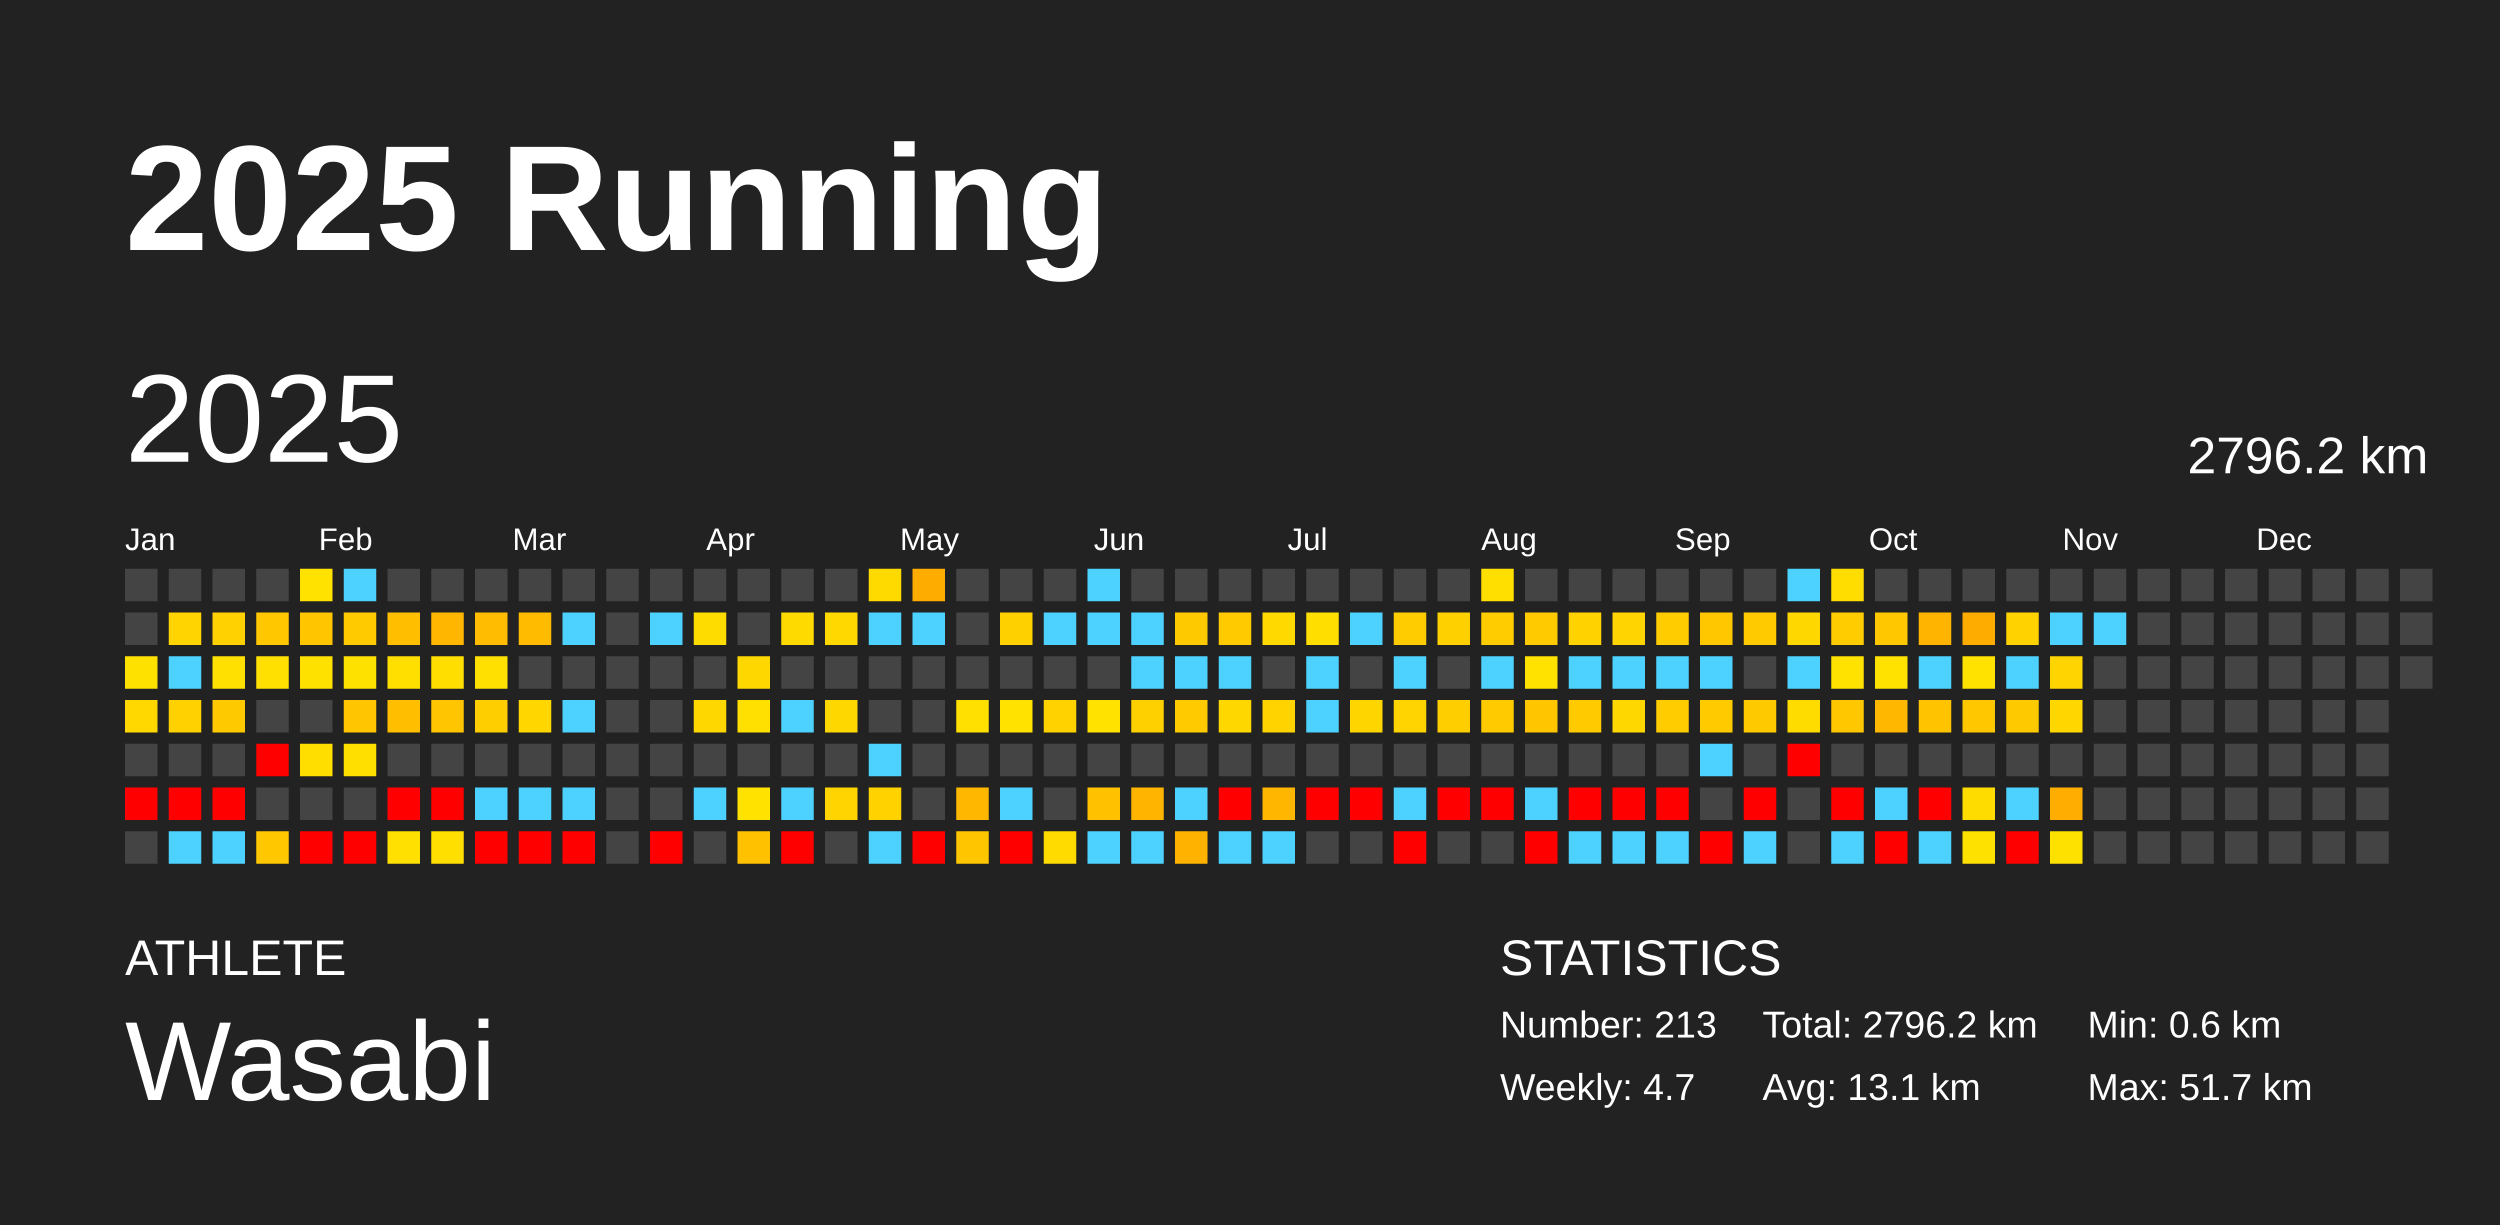
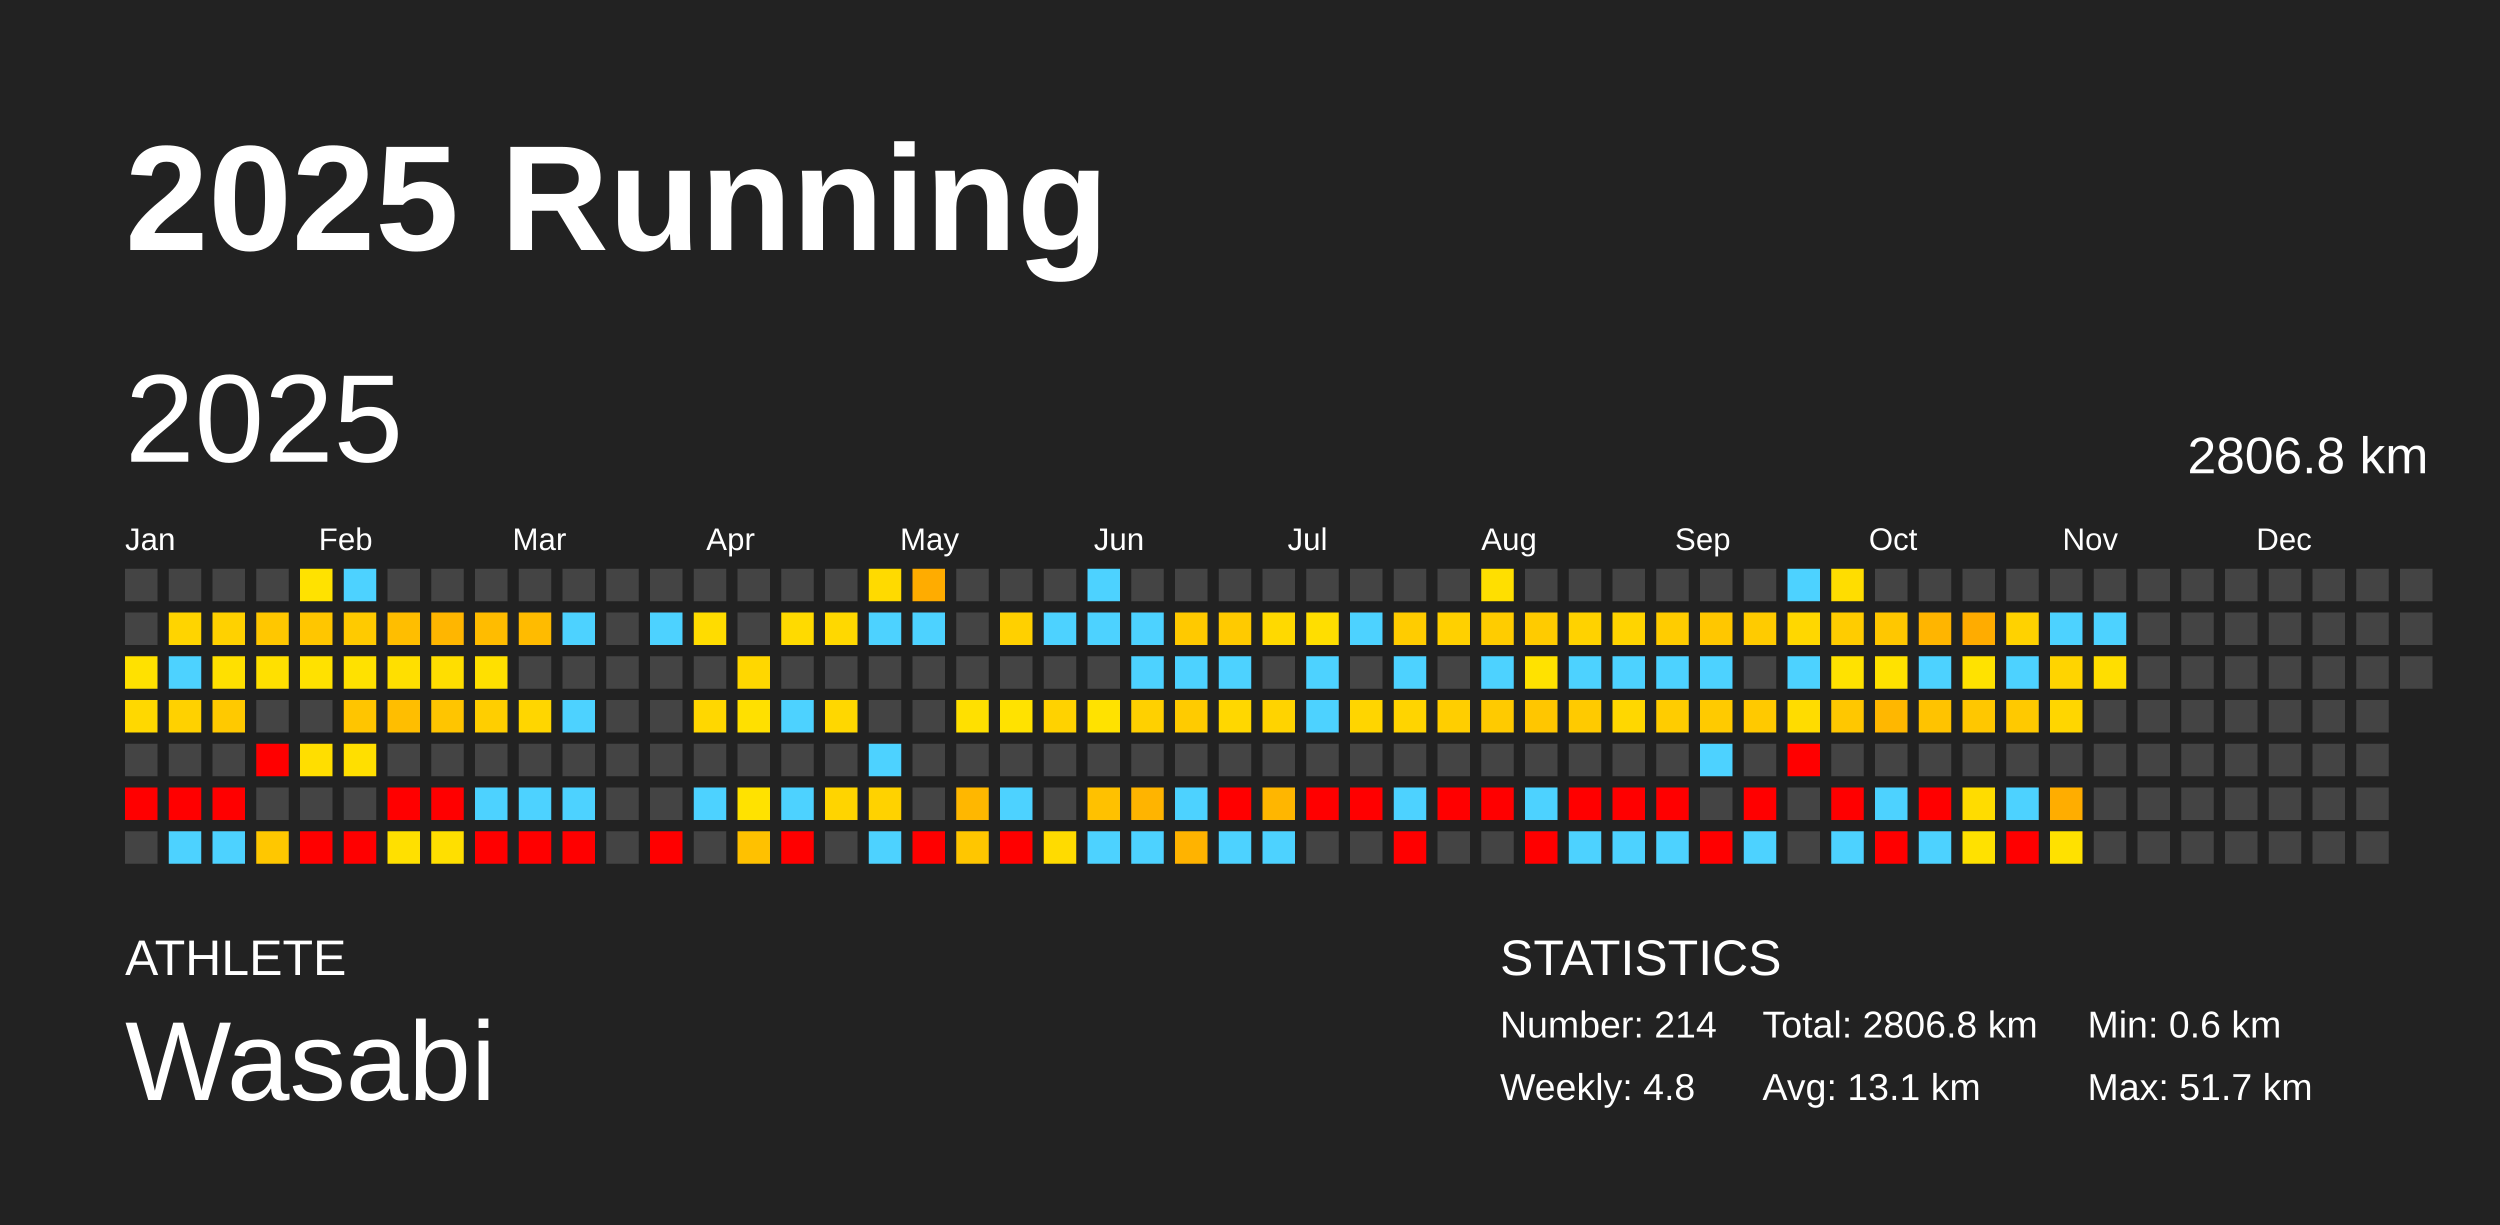
<svg xmlns="http://www.w3.org/2000/svg" baseProfile="full" height="98mm" version="1.1" viewBox="0,0,200,98" width="200mm">
  <defs />
  <rect fill="#222222" height="98" width="200" x="0" y="0" />
  <text fill="#FFFFFF" style="font-size:12px; font-family:Arial; font-weight:bold;" x="10" y="20">2025 Running</text>
  <text fill="#FFFFFF" style="font-size:4px; font-family:Arial" x="10" y="78">ATHLETE</text>
  <text fill="#FFFFFF" style="font-size:9px; font-family:Arial" x="10" y="88">Wasabi</text>
  <text fill="#FFFFFF" style="font-size:4px; font-family:Arial" x="120" y="78">STATISTICS</text>
-   <text fill="#FFFFFF" style="font-size:3px; font-family:Arial" x="120" y="83">Number: 213</text>
-   <text fill="#FFFFFF" style="font-size:3px; font-family:Arial" x="120" y="88">Weekly: 4.7</text>
-   <text fill="#FFFFFF" style="font-size:3px; font-family:Arial" x="141" y="83">Total: 2796.2 km</text>
+   <text fill="#FFFFFF" style="font-size:3px; font-family:Arial" x="120" y="83">Number: 214</text>
+   <text fill="#FFFFFF" style="font-size:3px; font-family:Arial" x="120" y="88">Weekly: 4.8</text>
+   <text fill="#FFFFFF" style="font-size:3px; font-family:Arial" x="141" y="83">Total: 2806.8 km</text>
  <text fill="#FFFFFF" style="font-size:3px; font-family:Arial" x="141" y="88">Avg: 13.1 km</text>
  <text fill="#FFFFFF" style="font-size:3px; font-family:Arial" x="167" y="83">Min: 0.6 km</text>
  <text fill="#FFFFFF" style="font-size:3px; font-family:Arial" x="167" y="88">Max: 51.7 km</text>
  <text dominant-baseline="hanging" fill="#FFFFFF" style="font-size:10.0px; font-family:Arial;" x="10" y="30">2025</text>
-   <text dominant-baseline="hanging" fill="#FFFFFF" style="font-size:4.125px; font-family:Arial;" x="175" y="35">2796.2 km</text>
+   <text dominant-baseline="hanging" fill="#FFFFFF" style="font-size:4.125px; font-family:Arial;" x="175" y="35">2806.8 km</text>
  <text fill="#FFFFFF" style="font-size:2.5px; font-family:Arial" x="10.0" y="44">Jan</text>
  <text fill="#FFFFFF" style="font-size:2.5px; font-family:Arial" x="25.5" y="44">Feb</text>
  <text fill="#FFFFFF" style="font-size:2.5px; font-family:Arial" x="41.0" y="44">Mar</text>
  <text fill="#FFFFFF" style="font-size:2.5px; font-family:Arial" x="56.5" y="44">Apr</text>
  <text fill="#FFFFFF" style="font-size:2.5px; font-family:Arial" x="72.0" y="44">May</text>
  <text fill="#FFFFFF" style="font-size:2.5px; font-family:Arial" x="87.5" y="44">Jun</text>
  <text fill="#FFFFFF" style="font-size:2.5px; font-family:Arial" x="103.0" y="44">Jul</text>
  <text fill="#FFFFFF" style="font-size:2.5px; font-family:Arial" x="118.5" y="44">Aug</text>
  <text fill="#FFFFFF" style="font-size:2.5px; font-family:Arial" x="134.0" y="44">Sep</text>
  <text fill="#FFFFFF" style="font-size:2.5px; font-family:Arial" x="149.5" y="44">Oct</text>
  <text fill="#FFFFFF" style="font-size:2.5px; font-family:Arial" x="165.0" y="44">Nov</text>
  <text fill="#FFFFFF" style="font-size:2.5px; font-family:Arial" x="180.5" y="44">Dec</text>
  <rect fill="#444444" height="2.6" width="2.6" x="10.0" y="45.5" />
  <rect fill="#444444" height="2.6" width="2.6" x="10.0" y="49.0" />
  <rect fill="#ffe100" height="2.6" width="2.6" x="10.0" y="52.5" />
  <rect fill="#ffd800" height="2.6" width="2.6" x="10.0" y="56.0" />
  <rect fill="#444444" height="2.6" width="2.6" x="10.0" y="59.5" />
  <rect fill="red" height="2.6" width="2.6" x="10.0" y="63.0" />
  <rect fill="#444444" height="2.6" width="2.6" x="10.0" y="66.5" />
  <rect fill="#444444" height="2.6" width="2.6" x="13.5" y="45.5" />
  <rect fill="#ffd400" height="2.6" width="2.6" x="13.5" y="49.0" />
  <rect fill="#4dd2ff" height="2.6" width="2.6" x="13.5" y="52.5" />
  <rect fill="#ffd100" height="2.6" width="2.6" x="13.5" y="56.0" />
  <rect fill="#444444" height="2.6" width="2.6" x="13.5" y="59.5" />
  <rect fill="red" height="2.6" width="2.6" x="13.5" y="63.0" />
  <rect fill="#4dd2ff" height="2.6" width="2.6" x="13.5" y="66.5" />
  <rect fill="#444444" height="2.6" width="2.6" x="17.0" y="45.5" />
  <rect fill="#ffd100" height="2.6" width="2.6" x="17.0" y="49.0" />
  <rect fill="#ffe000" height="2.6" width="2.6" x="17.0" y="52.5" />
  <rect fill="#ffc900" height="2.6" width="2.6" x="17.0" y="56.0" />
  <rect fill="#444444" height="2.6" width="2.6" x="17.0" y="59.5" />
  <rect fill="red" height="2.6" width="2.6" x="17.0" y="63.0" />
  <rect fill="#4dd2ff" height="2.6" width="2.6" x="17.0" y="66.5" />
  <rect fill="#444444" height="2.6" width="2.6" x="20.5" y="45.5" />
  <rect fill="#ffc700" height="2.6" width="2.6" x="20.5" y="49.0" />
  <rect fill="#ffe000" height="2.6" width="2.6" x="20.5" y="52.5" />
  <rect fill="#444444" height="2.6" width="2.6" x="20.5" y="56.0" />
  <rect fill="red" height="2.6" width="2.6" x="20.5" y="59.5" />
  <rect fill="#444444" height="2.6" width="2.6" x="20.5" y="63.0" />
  <rect fill="#ffc700" height="2.6" width="2.6" x="20.5" y="66.5" />
  <rect fill="#ffe200" height="2.6" width="2.6" x="24.0" y="45.5" />
  <rect fill="#ffc600" height="2.6" width="2.6" x="24.0" y="49.0" />
  <rect fill="#ffe100" height="2.6" width="2.6" x="24.0" y="52.5" />
  <rect fill="#444444" height="2.6" width="2.6" x="24.0" y="56.0" />
  <rect fill="#ffde00" height="2.6" width="2.6" x="24.0" y="59.5" />
  <rect fill="#444444" height="2.6" width="2.6" x="24.0" y="63.0" />
  <rect fill="red" height="2.6" width="2.6" x="24.0" y="66.5" />
  <rect fill="#4dd2ff" height="2.6" width="2.6" x="27.5" y="45.5" />
  <rect fill="#ffca00" height="2.6" width="2.6" x="27.5" y="49.0" />
  <rect fill="#ffe100" height="2.6" width="2.6" x="27.5" y="52.5" />
  <rect fill="#ffc500" height="2.6" width="2.6" x="27.5" y="56.0" />
  <rect fill="#ffdf00" height="2.6" width="2.6" x="27.5" y="59.5" />
  <rect fill="#444444" height="2.6" width="2.6" x="27.5" y="63.0" />
  <rect fill="red" height="2.6" width="2.6" x="27.5" y="66.5" />
  <rect fill="#444444" height="2.6" width="2.6" x="31.0" y="45.5" />
  <rect fill="#ffbe00" height="2.6" width="2.6" x="31.0" y="49.0" />
  <rect fill="#ffdf00" height="2.6" width="2.6" x="31.0" y="52.5" />
  <rect fill="#ffbe00" height="2.6" width="2.6" x="31.0" y="56.0" />
  <rect fill="#444444" height="2.6" width="2.6" x="31.0" y="59.5" />
  <rect fill="red" height="2.6" width="2.6" x="31.0" y="63.0" />
  <rect fill="#ffe000" height="2.6" width="2.6" x="31.0" y="66.5" />
  <rect fill="#444444" height="2.6" width="2.6" x="34.5" y="45.5" />
  <rect fill="#ffb600" height="2.6" width="2.6" x="34.5" y="49.0" />
  <rect fill="#ffde00" height="2.6" width="2.6" x="34.5" y="52.5" />
  <rect fill="#ffc500" height="2.6" width="2.6" x="34.5" y="56.0" />
  <rect fill="#444444" height="2.6" width="2.6" x="34.5" y="59.5" />
  <rect fill="red" height="2.6" width="2.6" x="34.5" y="63.0" />
  <rect fill="#ffdf00" height="2.6" width="2.6" x="34.5" y="66.5" />
  <rect fill="#444444" height="2.6" width="2.6" x="38.0" y="45.5" />
  <rect fill="#ffbc00" height="2.6" width="2.6" x="38.0" y="49.0" />
  <rect fill="#ffe000" height="2.6" width="2.6" x="38.0" y="52.5" />
  <rect fill="#ffce00" height="2.6" width="2.6" x="38.0" y="56.0" />
  <rect fill="#444444" height="2.6" width="2.6" x="38.0" y="59.5" />
  <rect fill="#4dd2ff" height="2.6" width="2.6" x="38.0" y="63.0" />
  <rect fill="red" height="2.6" width="2.6" x="38.0" y="66.5" />
  <rect fill="#444444" height="2.6" width="2.6" x="41.5" y="45.5" />
  <rect fill="#ffbb00" height="2.6" width="2.6" x="41.5" y="49.0" />
  <rect fill="#444444" height="2.6" width="2.6" x="41.5" y="52.5" />
  <rect fill="#ffd600" height="2.6" width="2.6" x="41.5" y="56.0" />
  <rect fill="#444444" height="2.6" width="2.6" x="41.5" y="59.5" />
  <rect fill="#4dd2ff" height="2.6" width="2.6" x="41.5" y="63.0" />
  <rect fill="red" height="2.6" width="2.6" x="41.5" y="66.5" />
  <rect fill="#444444" height="2.6" width="2.6" x="45.0" y="45.5" />
  <rect fill="#4dd2ff" height="2.6" width="2.6" x="45.0" y="49.0" />
  <rect fill="#444444" height="2.6" width="2.6" x="45.0" y="52.5" />
  <rect fill="#4dd2ff" height="2.6" width="2.6" x="45.0" y="56.0" />
  <rect fill="#444444" height="2.6" width="2.6" x="45.0" y="59.5" />
  <rect fill="#4dd2ff" height="2.6" width="2.6" x="45.0" y="63.0" />
  <rect fill="red" height="2.6" width="2.6" x="45.0" y="66.5" />
  <rect fill="#444444" height="2.6" width="2.6" x="48.5" y="45.5" />
  <rect fill="#444444" height="2.6" width="2.6" x="48.5" y="49.0" />
  <rect fill="#444444" height="2.6" width="2.6" x="48.5" y="52.5" />
  <rect fill="#444444" height="2.6" width="2.6" x="48.5" y="56.0" />
  <rect fill="#444444" height="2.6" width="2.6" x="48.5" y="59.5" />
  <rect fill="#444444" height="2.6" width="2.6" x="48.5" y="63.0" />
  <rect fill="#444444" height="2.6" width="2.6" x="48.5" y="66.5" />
  <rect fill="#444444" height="2.6" width="2.6" x="52.0" y="45.5" />
  <rect fill="#4dd2ff" height="2.6" width="2.6" x="52.0" y="49.0" />
  <rect fill="#444444" height="2.6" width="2.6" x="52.0" y="52.5" />
  <rect fill="#444444" height="2.6" width="2.6" x="52.0" y="56.0" />
  <rect fill="#444444" height="2.6" width="2.6" x="52.0" y="59.5" />
  <rect fill="#444444" height="2.6" width="2.6" x="52.0" y="63.0" />
  <rect fill="red" height="2.6" width="2.6" x="52.0" y="66.5" />
  <rect fill="#444444" height="2.6" width="2.6" x="55.5" y="45.5" />
  <rect fill="#ffdc00" height="2.6" width="2.6" x="55.5" y="49.0" />
  <rect fill="#444444" height="2.6" width="2.6" x="55.5" y="52.5" />
  <rect fill="#ffd700" height="2.6" width="2.6" x="55.5" y="56.0" />
  <rect fill="#444444" height="2.6" width="2.6" x="55.5" y="59.5" />
  <rect fill="#4dd2ff" height="2.6" width="2.6" x="55.5" y="63.0" />
  <rect fill="#444444" height="2.6" width="2.6" x="55.5" y="66.5" />
  <rect fill="#444444" height="2.6" width="2.6" x="59.0" y="45.5" />
  <rect fill="#444444" height="2.6" width="2.6" x="59.0" y="49.0" />
  <rect fill="#ffd700" height="2.6" width="2.6" x="59.0" y="52.5" />
  <rect fill="#ffe000" height="2.6" width="2.6" x="59.0" y="56.0" />
  <rect fill="#444444" height="2.6" width="2.6" x="59.0" y="59.5" />
  <rect fill="#ffe200" height="2.6" width="2.6" x="59.0" y="63.0" />
  <rect fill="#ffc100" height="2.6" width="2.6" x="59.0" y="66.5" />
  <rect fill="#444444" height="2.6" width="2.6" x="62.5" y="45.5" />
  <rect fill="#ffda00" height="2.6" width="2.6" x="62.5" y="49.0" />
  <rect fill="#444444" height="2.6" width="2.6" x="62.5" y="52.5" />
  <rect fill="#4dd2ff" height="2.6" width="2.6" x="62.5" y="56.0" />
  <rect fill="#444444" height="2.6" width="2.6" x="62.5" y="59.5" />
  <rect fill="#4dd2ff" height="2.6" width="2.6" x="62.5" y="63.0" />
  <rect fill="red" height="2.6" width="2.6" x="62.5" y="66.5" />
  <rect fill="#444444" height="2.6" width="2.6" x="66.0" y="45.5" />
  <rect fill="#ffd800" height="2.6" width="2.6" x="66.0" y="49.0" />
  <rect fill="#444444" height="2.6" width="2.6" x="66.0" y="52.5" />
  <rect fill="#ffd700" height="2.6" width="2.6" x="66.0" y="56.0" />
  <rect fill="#444444" height="2.6" width="2.6" x="66.0" y="59.5" />
  <rect fill="#ffd400" height="2.6" width="2.6" x="66.0" y="63.0" />
  <rect fill="#444444" height="2.6" width="2.6" x="66.0" y="66.5" />
  <rect fill="#ffda00" height="2.6" width="2.6" x="69.5" y="45.5" />
  <rect fill="#4dd2ff" height="2.6" width="2.6" x="69.5" y="49.0" />
  <rect fill="#444444" height="2.6" width="2.6" x="69.5" y="52.5" />
  <rect fill="#444444" height="2.6" width="2.6" x="69.5" y="56.0" />
  <rect fill="#4dd2ff" height="2.6" width="2.6" x="69.5" y="59.5" />
  <rect fill="#ffd200" height="2.6" width="2.6" x="69.5" y="63.0" />
  <rect fill="#4dd2ff" height="2.6" width="2.6" x="69.5" y="66.5" />
  <rect fill="#ffac00" height="2.6" width="2.6" x="73.0" y="45.5" />
  <rect fill="#4dd2ff" height="2.6" width="2.6" x="73.0" y="49.0" />
  <rect fill="#444444" height="2.6" width="2.6" x="73.0" y="52.5" />
  <rect fill="#444444" height="2.6" width="2.6" x="73.0" y="56.0" />
  <rect fill="#444444" height="2.6" width="2.6" x="73.0" y="59.5" />
  <rect fill="#444444" height="2.6" width="2.6" x="73.0" y="63.0" />
  <rect fill="red" height="2.6" width="2.6" x="73.0" y="66.5" />
  <rect fill="#444444" height="2.6" width="2.6" x="76.5" y="45.5" />
  <rect fill="#444444" height="2.6" width="2.6" x="76.5" y="49.0" />
  <rect fill="#444444" height="2.6" width="2.6" x="76.5" y="52.5" />
  <rect fill="#ffe000" height="2.6" width="2.6" x="76.5" y="56.0" />
  <rect fill="#444444" height="2.6" width="2.6" x="76.5" y="59.5" />
  <rect fill="#ffb700" height="2.6" width="2.6" x="76.5" y="63.0" />
  <rect fill="#ffc600" height="2.6" width="2.6" x="76.5" y="66.5" />
  <rect fill="#444444" height="2.6" width="2.6" x="80.0" y="45.5" />
  <rect fill="#ffd000" height="2.6" width="2.6" x="80.0" y="49.0" />
  <rect fill="#444444" height="2.6" width="2.6" x="80.0" y="52.5" />
  <rect fill="#ffe200" height="2.6" width="2.6" x="80.0" y="56.0" />
  <rect fill="#444444" height="2.6" width="2.6" x="80.0" y="59.5" />
  <rect fill="#4dd2ff" height="2.6" width="2.6" x="80.0" y="63.0" />
  <rect fill="red" height="2.6" width="2.6" x="80.0" y="66.5" />
  <rect fill="#444444" height="2.6" width="2.6" x="83.5" y="45.5" />
  <rect fill="#4dd2ff" height="2.6" width="2.6" x="83.5" y="49.0" />
  <rect fill="#444444" height="2.6" width="2.6" x="83.5" y="52.5" />
  <rect fill="#ffd200" height="2.6" width="2.6" x="83.5" y="56.0" />
  <rect fill="#444444" height="2.6" width="2.6" x="83.5" y="59.5" />
  <rect fill="#444444" height="2.6" width="2.6" x="83.5" y="63.0" />
  <rect fill="#ffdb00" height="2.6" width="2.6" x="83.5" y="66.5" />
  <rect fill="#4dd2ff" height="2.6" width="2.6" x="87.0" y="45.5" />
  <rect fill="#4dd2ff" height="2.6" width="2.6" x="87.0" y="49.0" />
  <rect fill="#444444" height="2.6" width="2.6" x="87.0" y="52.5" />
  <rect fill="#ffe200" height="2.6" width="2.6" x="87.0" y="56.0" />
  <rect fill="#444444" height="2.6" width="2.6" x="87.0" y="59.5" />
  <rect fill="#ffc100" height="2.6" width="2.6" x="87.0" y="63.0" />
  <rect fill="#4dd2ff" height="2.6" width="2.6" x="87.0" y="66.5" />
  <rect fill="#444444" height="2.6" width="2.6" x="90.5" y="45.5" />
  <rect fill="#4dd2ff" height="2.6" width="2.6" x="90.5" y="49.0" />
  <rect fill="#4dd2ff" height="2.6" width="2.6" x="90.5" y="52.5" />
  <rect fill="#ffd000" height="2.6" width="2.6" x="90.5" y="56.0" />
  <rect fill="#444444" height="2.6" width="2.6" x="90.5" y="59.5" />
  <rect fill="#ffb400" height="2.6" width="2.6" x="90.5" y="63.0" />
  <rect fill="#4dd2ff" height="2.6" width="2.6" x="90.5" y="66.5" />
  <rect fill="#444444" height="2.6" width="2.6" x="94.0" y="45.5" />
  <rect fill="#ffc900" height="2.6" width="2.6" x="94.0" y="49.0" />
  <rect fill="#4dd2ff" height="2.6" width="2.6" x="94.0" y="52.5" />
  <rect fill="#ffcb00" height="2.6" width="2.6" x="94.0" y="56.0" />
  <rect fill="#444444" height="2.6" width="2.6" x="94.0" y="59.5" />
  <rect fill="#4dd2ff" height="2.6" width="2.6" x="94.0" y="63.0" />
  <rect fill="#ffb300" height="2.6" width="2.6" x="94.0" y="66.5" />
  <rect fill="#444444" height="2.6" width="2.6" x="97.5" y="45.5" />
  <rect fill="#ffca00" height="2.6" width="2.6" x="97.5" y="49.0" />
  <rect fill="#4dd2ff" height="2.6" width="2.6" x="97.5" y="52.5" />
  <rect fill="#ffd700" height="2.6" width="2.6" x="97.5" y="56.0" />
  <rect fill="#444444" height="2.6" width="2.6" x="97.5" y="59.5" />
  <rect fill="red" height="2.6" width="2.6" x="97.5" y="63.0" />
  <rect fill="#4dd2ff" height="2.6" width="2.6" x="97.5" y="66.5" />
  <rect fill="#444444" height="2.6" width="2.6" x="101.0" y="45.5" />
  <rect fill="#ffd900" height="2.6" width="2.6" x="101.0" y="49.0" />
  <rect fill="#444444" height="2.6" width="2.6" x="101.0" y="52.5" />
  <rect fill="#ffd300" height="2.6" width="2.6" x="101.0" y="56.0" />
  <rect fill="#444444" height="2.6" width="2.6" x="101.0" y="59.5" />
  <rect fill="#ffb600" height="2.6" width="2.6" x="101.0" y="63.0" />
  <rect fill="#4dd2ff" height="2.6" width="2.6" x="101.0" y="66.5" />
  <rect fill="#444444" height="2.6" width="2.6" x="104.5" y="45.5" />
  <rect fill="#ffde00" height="2.6" width="2.6" x="104.5" y="49.0" />
  <rect fill="#4dd2ff" height="2.6" width="2.6" x="104.5" y="52.5" />
  <rect fill="#4dd2ff" height="2.6" width="2.6" x="104.5" y="56.0" />
  <rect fill="#444444" height="2.6" width="2.6" x="104.5" y="59.5" />
  <rect fill="red" height="2.6" width="2.6" x="104.5" y="63.0" />
  <rect fill="#444444" height="2.6" width="2.6" x="104.5" y="66.5" />
  <rect fill="#444444" height="2.6" width="2.6" x="108.0" y="45.5" />
  <rect fill="#4dd2ff" height="2.6" width="2.6" x="108.0" y="49.0" />
  <rect fill="#444444" height="2.6" width="2.6" x="108.0" y="52.5" />
  <rect fill="#ffd500" height="2.6" width="2.6" x="108.0" y="56.0" />
  <rect fill="#444444" height="2.6" width="2.6" x="108.0" y="59.5" />
  <rect fill="red" height="2.6" width="2.6" x="108.0" y="63.0" />
  <rect fill="#444444" height="2.6" width="2.6" x="108.0" y="66.5" />
  <rect fill="#444444" height="2.6" width="2.6" x="111.5" y="45.5" />
  <rect fill="#ffcc00" height="2.6" width="2.6" x="111.5" y="49.0" />
  <rect fill="#4dd2ff" height="2.6" width="2.6" x="111.5" y="52.5" />
  <rect fill="#ffd400" height="2.6" width="2.6" x="111.5" y="56.0" />
  <rect fill="#444444" height="2.6" width="2.6" x="111.5" y="59.5" />
  <rect fill="#4dd2ff" height="2.6" width="2.6" x="111.5" y="63.0" />
  <rect fill="red" height="2.6" width="2.6" x="111.5" y="66.5" />
  <rect fill="#444444" height="2.6" width="2.6" x="115.0" y="45.5" />
  <rect fill="#ffd000" height="2.6" width="2.6" x="115.0" y="49.0" />
  <rect fill="#444444" height="2.6" width="2.6" x="115.0" y="52.5" />
  <rect fill="#ffce00" height="2.6" width="2.6" x="115.0" y="56.0" />
  <rect fill="#444444" height="2.6" width="2.6" x="115.0" y="59.5" />
  <rect fill="red" height="2.6" width="2.6" x="115.0" y="63.0" />
  <rect fill="#444444" height="2.6" width="2.6" x="115.0" y="66.5" />
  <rect fill="#ffdf00" height="2.6" width="2.6" x="118.5" y="45.5" />
  <rect fill="#ffcc00" height="2.6" width="2.6" x="118.5" y="49.0" />
  <rect fill="#4dd2ff" height="2.6" width="2.6" x="118.5" y="52.5" />
  <rect fill="#ffca00" height="2.6" width="2.6" x="118.5" y="56.0" />
  <rect fill="#444444" height="2.6" width="2.6" x="118.5" y="59.5" />
  <rect fill="red" height="2.6" width="2.6" x="118.5" y="63.0" />
  <rect fill="#444444" height="2.6" width="2.6" x="118.5" y="66.5" />
  <rect fill="#444444" height="2.6" width="2.6" x="122.0" y="45.5" />
  <rect fill="#ffcb00" height="2.6" width="2.6" x="122.0" y="49.0" />
  <rect fill="#ffe200" height="2.6" width="2.6" x="122.0" y="52.5" />
  <rect fill="#ffc600" height="2.6" width="2.6" x="122.0" y="56.0" />
  <rect fill="#444444" height="2.6" width="2.6" x="122.0" y="59.5" />
  <rect fill="#4dd2ff" height="2.6" width="2.6" x="122.0" y="63.0" />
  <rect fill="red" height="2.6" width="2.6" x="122.0" y="66.5" />
  <rect fill="#444444" height="2.6" width="2.6" x="125.5" y="45.5" />
  <rect fill="#ffd200" height="2.6" width="2.6" x="125.5" y="49.0" />
  <rect fill="#4dd2ff" height="2.6" width="2.6" x="125.5" y="52.5" />
  <rect fill="#ffca00" height="2.6" width="2.6" x="125.5" y="56.0" />
  <rect fill="#444444" height="2.6" width="2.6" x="125.5" y="59.5" />
  <rect fill="red" height="2.6" width="2.6" x="125.5" y="63.0" />
  <rect fill="#4dd2ff" height="2.6" width="2.6" x="125.5" y="66.5" />
  <rect fill="#444444" height="2.6" width="2.6" x="129.0" y="45.5" />
  <rect fill="#ffd400" height="2.6" width="2.6" x="129.0" y="49.0" />
  <rect fill="#4dd2ff" height="2.6" width="2.6" x="129.0" y="52.5" />
  <rect fill="#ffd700" height="2.6" width="2.6" x="129.0" y="56.0" />
  <rect fill="#444444" height="2.6" width="2.6" x="129.0" y="59.5" />
  <rect fill="red" height="2.6" width="2.6" x="129.0" y="63.0" />
  <rect fill="#4dd2ff" height="2.6" width="2.6" x="129.0" y="66.5" />
  <rect fill="#444444" height="2.6" width="2.6" x="132.5" y="45.5" />
  <rect fill="#ffcc00" height="2.6" width="2.6" x="132.5" y="49.0" />
  <rect fill="#4dd2ff" height="2.6" width="2.6" x="132.5" y="52.5" />
  <rect fill="#ffcc00" height="2.6" width="2.6" x="132.5" y="56.0" />
  <rect fill="#444444" height="2.6" width="2.6" x="132.5" y="59.5" />
  <rect fill="red" height="2.6" width="2.6" x="132.5" y="63.0" />
  <rect fill="#4dd2ff" height="2.6" width="2.6" x="132.5" y="66.5" />
  <rect fill="#444444" height="2.6" width="2.6" x="136.0" y="45.5" />
  <rect fill="#ffc700" height="2.6" width="2.6" x="136.0" y="49.0" />
  <rect fill="#4dd2ff" height="2.6" width="2.6" x="136.0" y="52.5" />
  <rect fill="#ffca00" height="2.6" width="2.6" x="136.0" y="56.0" />
  <rect fill="#4dd2ff" height="2.6" width="2.6" x="136.0" y="59.5" />
  <rect fill="#444444" height="2.6" width="2.6" x="136.0" y="63.0" />
  <rect fill="red" height="2.6" width="2.6" x="136.0" y="66.5" />
  <rect fill="#444444" height="2.6" width="2.6" x="139.5" y="45.5" />
  <rect fill="#ffcb00" height="2.6" width="2.6" x="139.5" y="49.0" />
  <rect fill="#444444" height="2.6" width="2.6" x="139.5" y="52.5" />
  <rect fill="#ffc900" height="2.6" width="2.6" x="139.5" y="56.0" />
  <rect fill="#444444" height="2.6" width="2.6" x="139.5" y="59.5" />
  <rect fill="red" height="2.6" width="2.6" x="139.5" y="63.0" />
  <rect fill="#4dd2ff" height="2.6" width="2.6" x="139.5" y="66.5" />
  <rect fill="#4dd2ff" height="2.6" width="2.6" x="143.0" y="45.5" />
  <rect fill="#ffd700" height="2.6" width="2.6" x="143.0" y="49.0" />
  <rect fill="#4dd2ff" height="2.6" width="2.6" x="143.0" y="52.5" />
  <rect fill="#ffdc00" height="2.6" width="2.6" x="143.0" y="56.0" />
  <rect fill="red" height="2.6" width="2.6" x="143.0" y="59.5" />
  <rect fill="#444444" height="2.6" width="2.6" x="143.0" y="63.0" />
  <rect fill="#444444" height="2.6" width="2.6" x="143.0" y="66.5" />
  <rect fill="#ffdd00" height="2.6" width="2.6" x="146.5" y="45.5" />
  <rect fill="#ffcc00" height="2.6" width="2.6" x="146.5" y="49.0" />
  <rect fill="#ffe200" height="2.6" width="2.6" x="146.5" y="52.5" />
  <rect fill="#ffc700" height="2.6" width="2.6" x="146.5" y="56.0" />
  <rect fill="#444444" height="2.6" width="2.6" x="146.5" y="59.5" />
  <rect fill="red" height="2.6" width="2.6" x="146.5" y="63.0" />
  <rect fill="#4dd2ff" height="2.6" width="2.6" x="146.5" y="66.5" />
  <rect fill="#444444" height="2.6" width="2.6" x="150.0" y="45.5" />
  <rect fill="#ffc700" height="2.6" width="2.6" x="150.0" y="49.0" />
  <rect fill="#ffe200" height="2.6" width="2.6" x="150.0" y="52.5" />
  <rect fill="#ffb700" height="2.6" width="2.6" x="150.0" y="56.0" />
  <rect fill="#444444" height="2.6" width="2.6" x="150.0" y="59.5" />
  <rect fill="#4dd2ff" height="2.6" width="2.6" x="150.0" y="63.0" />
  <rect fill="red" height="2.6" width="2.6" x="150.0" y="66.5" />
  <rect fill="#444444" height="2.6" width="2.6" x="153.5" y="45.5" />
  <rect fill="#ffb500" height="2.6" width="2.6" x="153.5" y="49.0" />
  <rect fill="#4dd2ff" height="2.6" width="2.6" x="153.5" y="52.5" />
  <rect fill="#ffc300" height="2.6" width="2.6" x="153.5" y="56.0" />
  <rect fill="#444444" height="2.6" width="2.6" x="153.5" y="59.5" />
  <rect fill="red" height="2.6" width="2.6" x="153.5" y="63.0" />
  <rect fill="#4dd2ff" height="2.6" width="2.6" x="153.5" y="66.5" />
  <rect fill="#444444" height="2.6" width="2.6" x="157.0" y="45.5" />
  <rect fill="#ffac00" height="2.6" width="2.6" x="157.0" y="49.0" />
  <rect fill="#ffe200" height="2.6" width="2.6" x="157.0" y="52.5" />
  <rect fill="#ffc700" height="2.6" width="2.6" x="157.0" y="56.0" />
  <rect fill="#444444" height="2.6" width="2.6" x="157.0" y="59.5" />
  <rect fill="#ffdc00" height="2.6" width="2.6" x="157.0" y="63.0" />
  <rect fill="#ffe100" height="2.6" width="2.6" x="157.0" y="66.5" />
  <rect fill="#444444" height="2.6" width="2.6" x="160.5" y="45.5" />
  <rect fill="#ffd200" height="2.6" width="2.6" x="160.5" y="49.0" />
  <rect fill="#4dd2ff" height="2.6" width="2.6" x="160.5" y="52.5" />
  <rect fill="#ffc900" height="2.6" width="2.6" x="160.5" y="56.0" />
  <rect fill="#444444" height="2.6" width="2.6" x="160.5" y="59.5" />
  <rect fill="#4dd2ff" height="2.6" width="2.6" x="160.5" y="63.0" />
  <rect fill="red" height="2.6" width="2.6" x="160.5" y="66.5" />
  <rect fill="#444444" height="2.6" width="2.6" x="164.0" y="45.5" />
  <rect fill="#4dd2ff" height="2.6" width="2.6" x="164.0" y="49.0" />
  <rect fill="#ffd400" height="2.6" width="2.6" x="164.0" y="52.5" />
  <rect fill="#ffd600" height="2.6" width="2.6" x="164.0" y="56.0" />
  <rect fill="#444444" height="2.6" width="2.6" x="164.0" y="59.5" />
  <rect fill="#ffad00" height="2.6" width="2.6" x="164.0" y="63.0" />
  <rect fill="#ffe100" height="2.6" width="2.6" x="164.0" y="66.5" />
  <rect fill="#444444" height="2.6" width="2.6" x="167.5" y="45.5" />
  <rect fill="#4dd2ff" height="2.6" width="2.6" x="167.5" y="49.0" />
-   <rect fill="#444444" height="2.6" width="2.6" x="167.5" y="52.5" />
+   <rect fill="#ffde00" height="2.6" width="2.6" x="167.5" y="52.5" />
  <rect fill="#444444" height="2.6" width="2.6" x="167.5" y="56.0" />
  <rect fill="#444444" height="2.6" width="2.6" x="167.5" y="59.5" />
  <rect fill="#444444" height="2.6" width="2.6" x="167.5" y="63.0" />
  <rect fill="#444444" height="2.6" width="2.6" x="167.5" y="66.5" />
  <rect fill="#444444" height="2.6" width="2.6" x="171.0" y="45.5" />
  <rect fill="#444444" height="2.6" width="2.6" x="171.0" y="49.0" />
  <rect fill="#444444" height="2.6" width="2.6" x="171.0" y="52.5" />
  <rect fill="#444444" height="2.6" width="2.6" x="171.0" y="56.0" />
  <rect fill="#444444" height="2.6" width="2.6" x="171.0" y="59.5" />
  <rect fill="#444444" height="2.6" width="2.6" x="171.0" y="63.0" />
  <rect fill="#444444" height="2.6" width="2.6" x="171.0" y="66.5" />
  <rect fill="#444444" height="2.6" width="2.6" x="174.5" y="45.5" />
  <rect fill="#444444" height="2.6" width="2.6" x="174.5" y="49.0" />
  <rect fill="#444444" height="2.6" width="2.6" x="174.5" y="52.5" />
  <rect fill="#444444" height="2.6" width="2.6" x="174.5" y="56.0" />
  <rect fill="#444444" height="2.6" width="2.6" x="174.5" y="59.5" />
  <rect fill="#444444" height="2.6" width="2.6" x="174.5" y="63.0" />
  <rect fill="#444444" height="2.6" width="2.6" x="174.5" y="66.5" />
  <rect fill="#444444" height="2.6" width="2.6" x="178.0" y="45.5" />
  <rect fill="#444444" height="2.6" width="2.6" x="178.0" y="49.0" />
  <rect fill="#444444" height="2.6" width="2.6" x="178.0" y="52.5" />
  <rect fill="#444444" height="2.6" width="2.6" x="178.0" y="56.0" />
  <rect fill="#444444" height="2.6" width="2.6" x="178.0" y="59.5" />
  <rect fill="#444444" height="2.6" width="2.6" x="178.0" y="63.0" />
  <rect fill="#444444" height="2.6" width="2.6" x="178.0" y="66.5" />
  <rect fill="#444444" height="2.6" width="2.6" x="181.5" y="45.5" />
  <rect fill="#444444" height="2.6" width="2.6" x="181.5" y="49.0" />
  <rect fill="#444444" height="2.6" width="2.6" x="181.5" y="52.5" />
  <rect fill="#444444" height="2.6" width="2.6" x="181.5" y="56.0" />
  <rect fill="#444444" height="2.6" width="2.6" x="181.5" y="59.5" />
  <rect fill="#444444" height="2.6" width="2.6" x="181.5" y="63.0" />
  <rect fill="#444444" height="2.6" width="2.6" x="181.5" y="66.5" />
  <rect fill="#444444" height="2.6" width="2.6" x="185.0" y="45.5" />
  <rect fill="#444444" height="2.6" width="2.6" x="185.0" y="49.0" />
  <rect fill="#444444" height="2.6" width="2.6" x="185.0" y="52.5" />
  <rect fill="#444444" height="2.6" width="2.6" x="185.0" y="56.0" />
  <rect fill="#444444" height="2.6" width="2.6" x="185.0" y="59.5" />
  <rect fill="#444444" height="2.6" width="2.6" x="185.0" y="63.0" />
  <rect fill="#444444" height="2.6" width="2.6" x="185.0" y="66.5" />
  <rect fill="#444444" height="2.6" width="2.6" x="188.5" y="45.5" />
  <rect fill="#444444" height="2.6" width="2.6" x="188.5" y="49.0" />
  <rect fill="#444444" height="2.6" width="2.6" x="188.5" y="52.5" />
  <rect fill="#444444" height="2.6" width="2.6" x="188.5" y="56.0" />
  <rect fill="#444444" height="2.6" width="2.6" x="188.5" y="59.5" />
  <rect fill="#444444" height="2.6" width="2.6" x="188.5" y="63.0" />
  <rect fill="#444444" height="2.6" width="2.6" x="188.5" y="66.5" />
  <rect fill="#444444" height="2.6" width="2.6" x="192.0" y="45.5" />
  <rect fill="#444444" height="2.6" width="2.6" x="192.0" y="49.0" />
  <rect fill="#444444" height="2.6" width="2.6" x="192.0" y="52.5" />
</svg>
